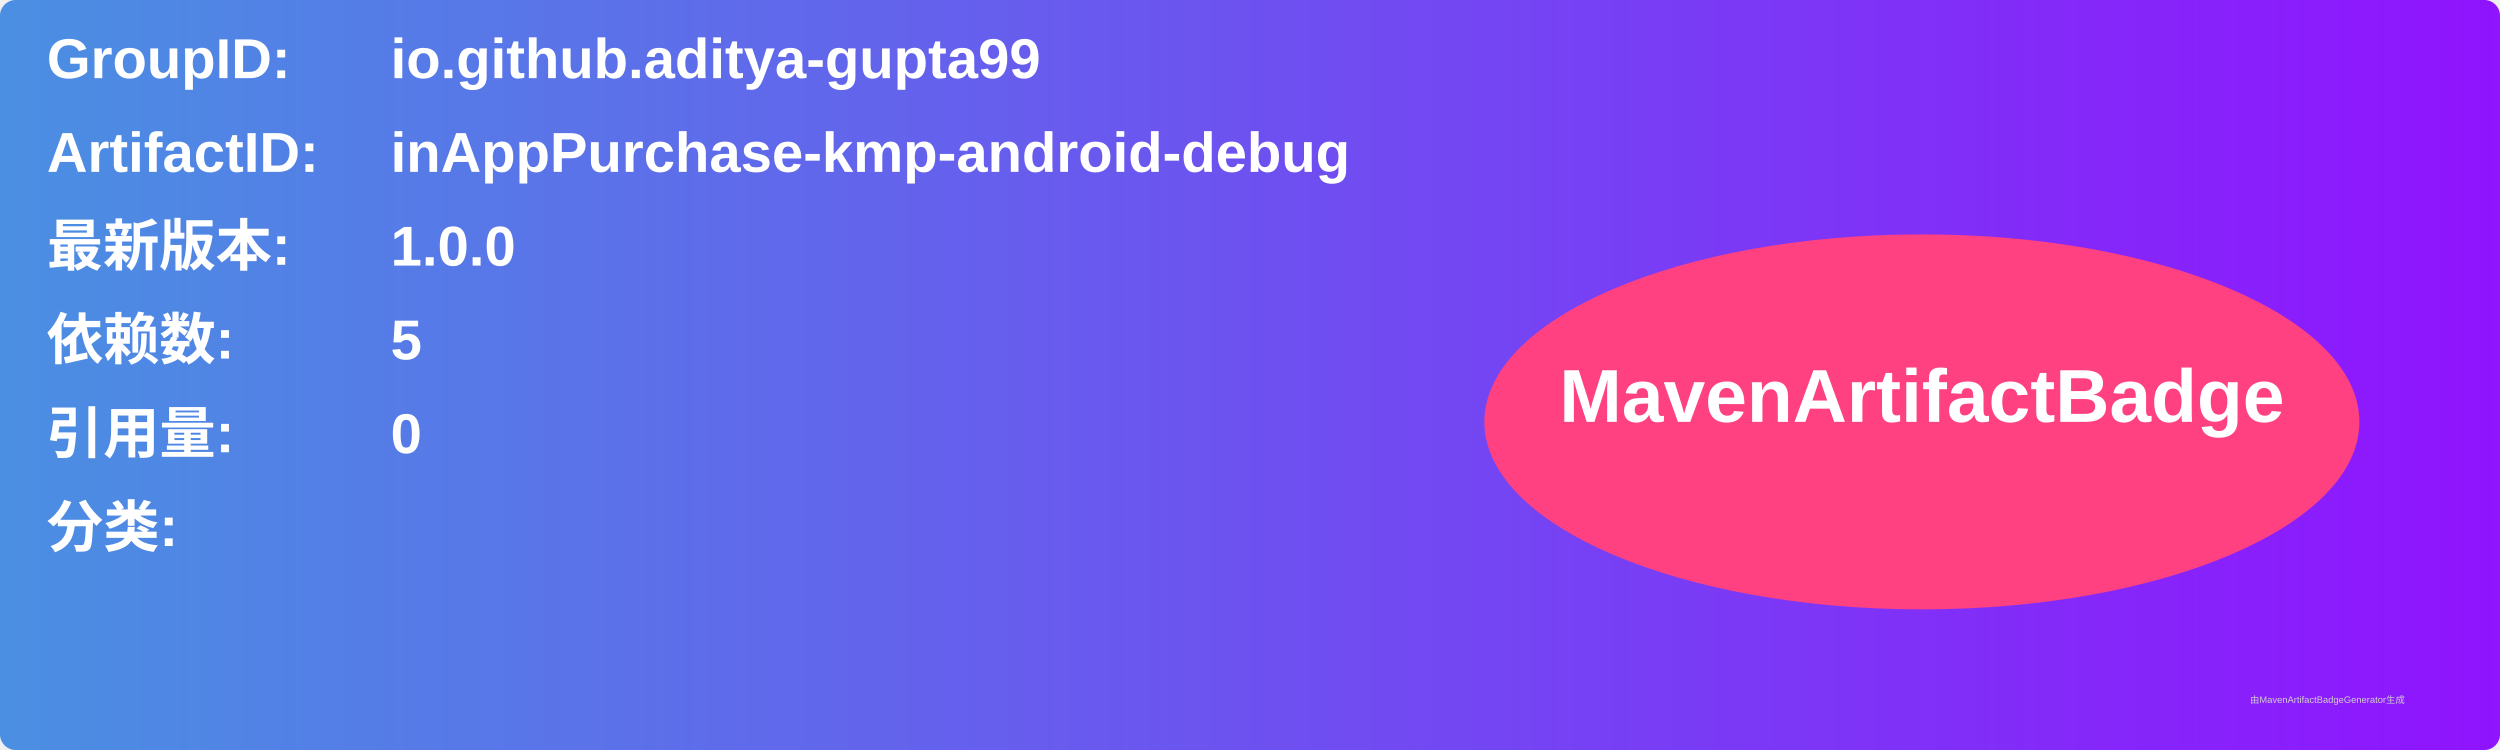
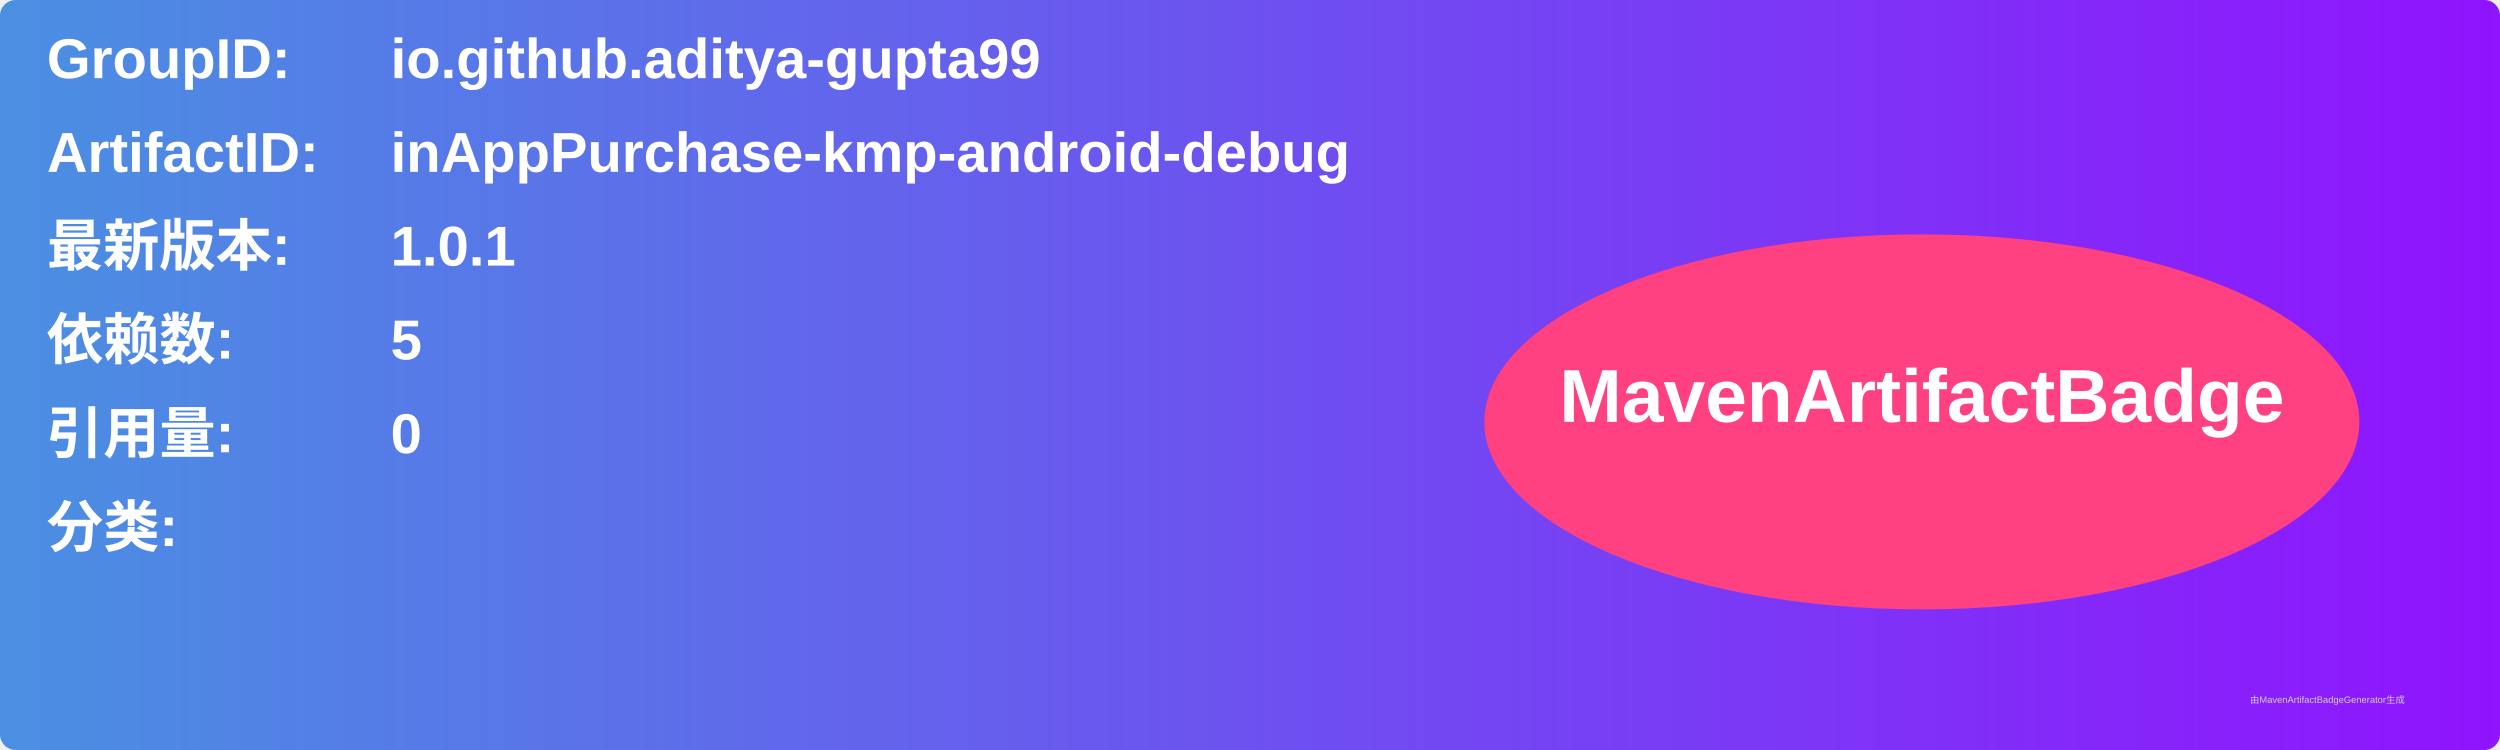
<svg xmlns="http://www.w3.org/2000/svg" width="800" height="240" viewBox="0 0 800 240">
  <linearGradient id="grad" x1="0%" y1="0%" x2="100%" y2="0%">
    <stop offset="0%" stop-color="#4a90e2" />
    <stop offset="100%" stop-color="#9013fe" />
  </linearGradient>
  <rect width="100%" height="100%" rx="5" ry="5" fill="url(#grad)" />
  <g transform="translate(15, 15)">
    <text x="0" y="10" font-family="Arial" font-size="18" fill="white" font-weight="bold" width="260">GroupID:</text>
    <text x="110" y="10" font-family="Arial" font-size="18" fill="white" font-weight="bold" width="460">io.github.aditya-gupta99</text>
    <text x="0" y="40" font-family="Arial" font-size="18" fill="white" font-weight="bold" width="260">ArtifactID:</text>
    <text x="110" y="40" font-family="Arial" font-size="18" fill="white" font-weight="bold" width="460">inAppPurchase-kmp-android-debug</text>
    <text x="0" y="70" font-family="Arial" font-size="18" fill="white" font-weight="bold">最新版本:</text>
    <text x="110" y="70" font-family="Arial" font-size="18" fill="white" font-weight="bold">
-       <tspan font-weight="bold">1.0.0</tspan>
+       <tspan font-weight="bold">1.0.1</tspan>
    </text>
    <text x="0" y="100" font-family="Arial" font-size="18" fill="white" font-weight="bold">依赖数: </text>
    <text x="110" y="100" font-family="Arial" font-size="18" fill="white">
      <tspan font-weight="bold">5</tspan>
    </text>
    <text x="0" y="130" font-family="Arial" font-size="18" fill="white" font-weight="bold">引用量: </text>
    <text x="110" y="130" font-family="Arial" font-size="18" fill="white">
      <tspan font-weight="bold">0</tspan>
    </text>
    <text x="0" y="160" font-family="Arial" font-size="18" fill="white" font-weight="bold">分类:</text>
    <text x="10" y="190" font-family="Arial" font-size="10" fill="white">
      <tspan font-weight="bold" />
    </text>
    <ellipse cx="600" cy="120" rx="140" ry="60" fill="#ff4081" />
    <text x="600" y="120" text-anchor="middle" font-family="Arial" font-size="24" fill="white" font-weight="bold">MavenArtifactBadge</text>
  </g>
  <text x="720" y="225" font-family="Arial" font-size="3" fill="#d0d0d0">由MavenArtifactBadgeGenerator生成</text>
</svg>
